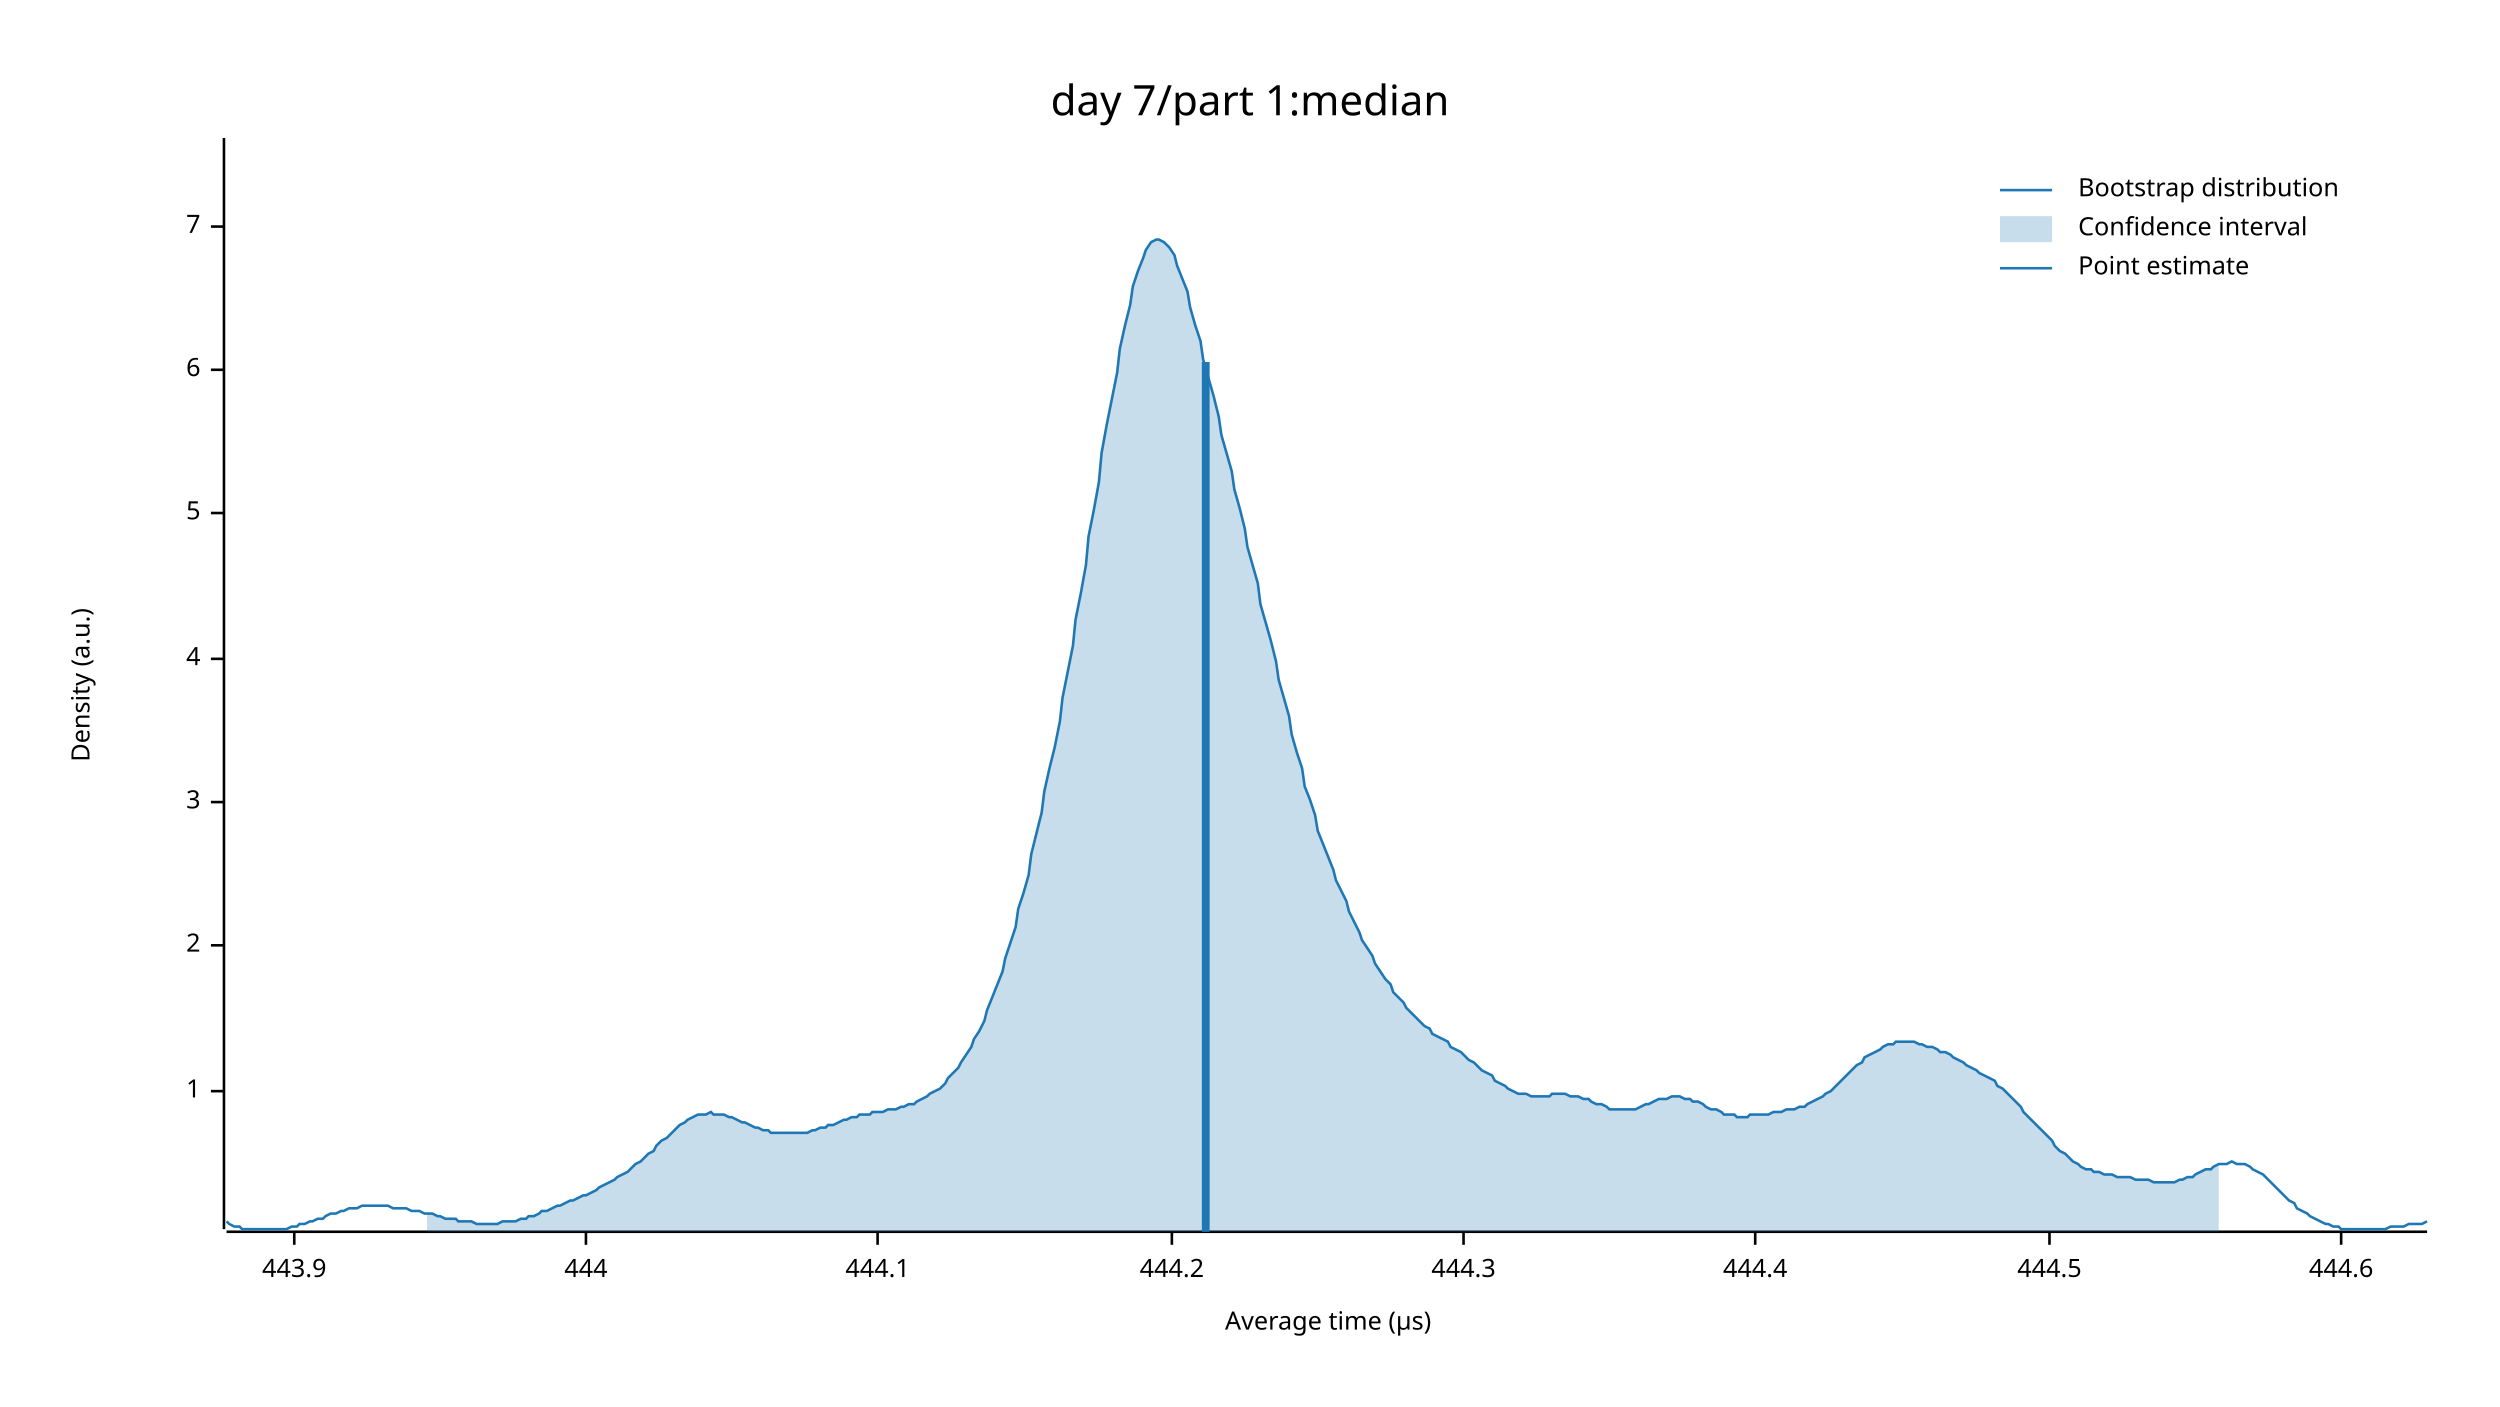
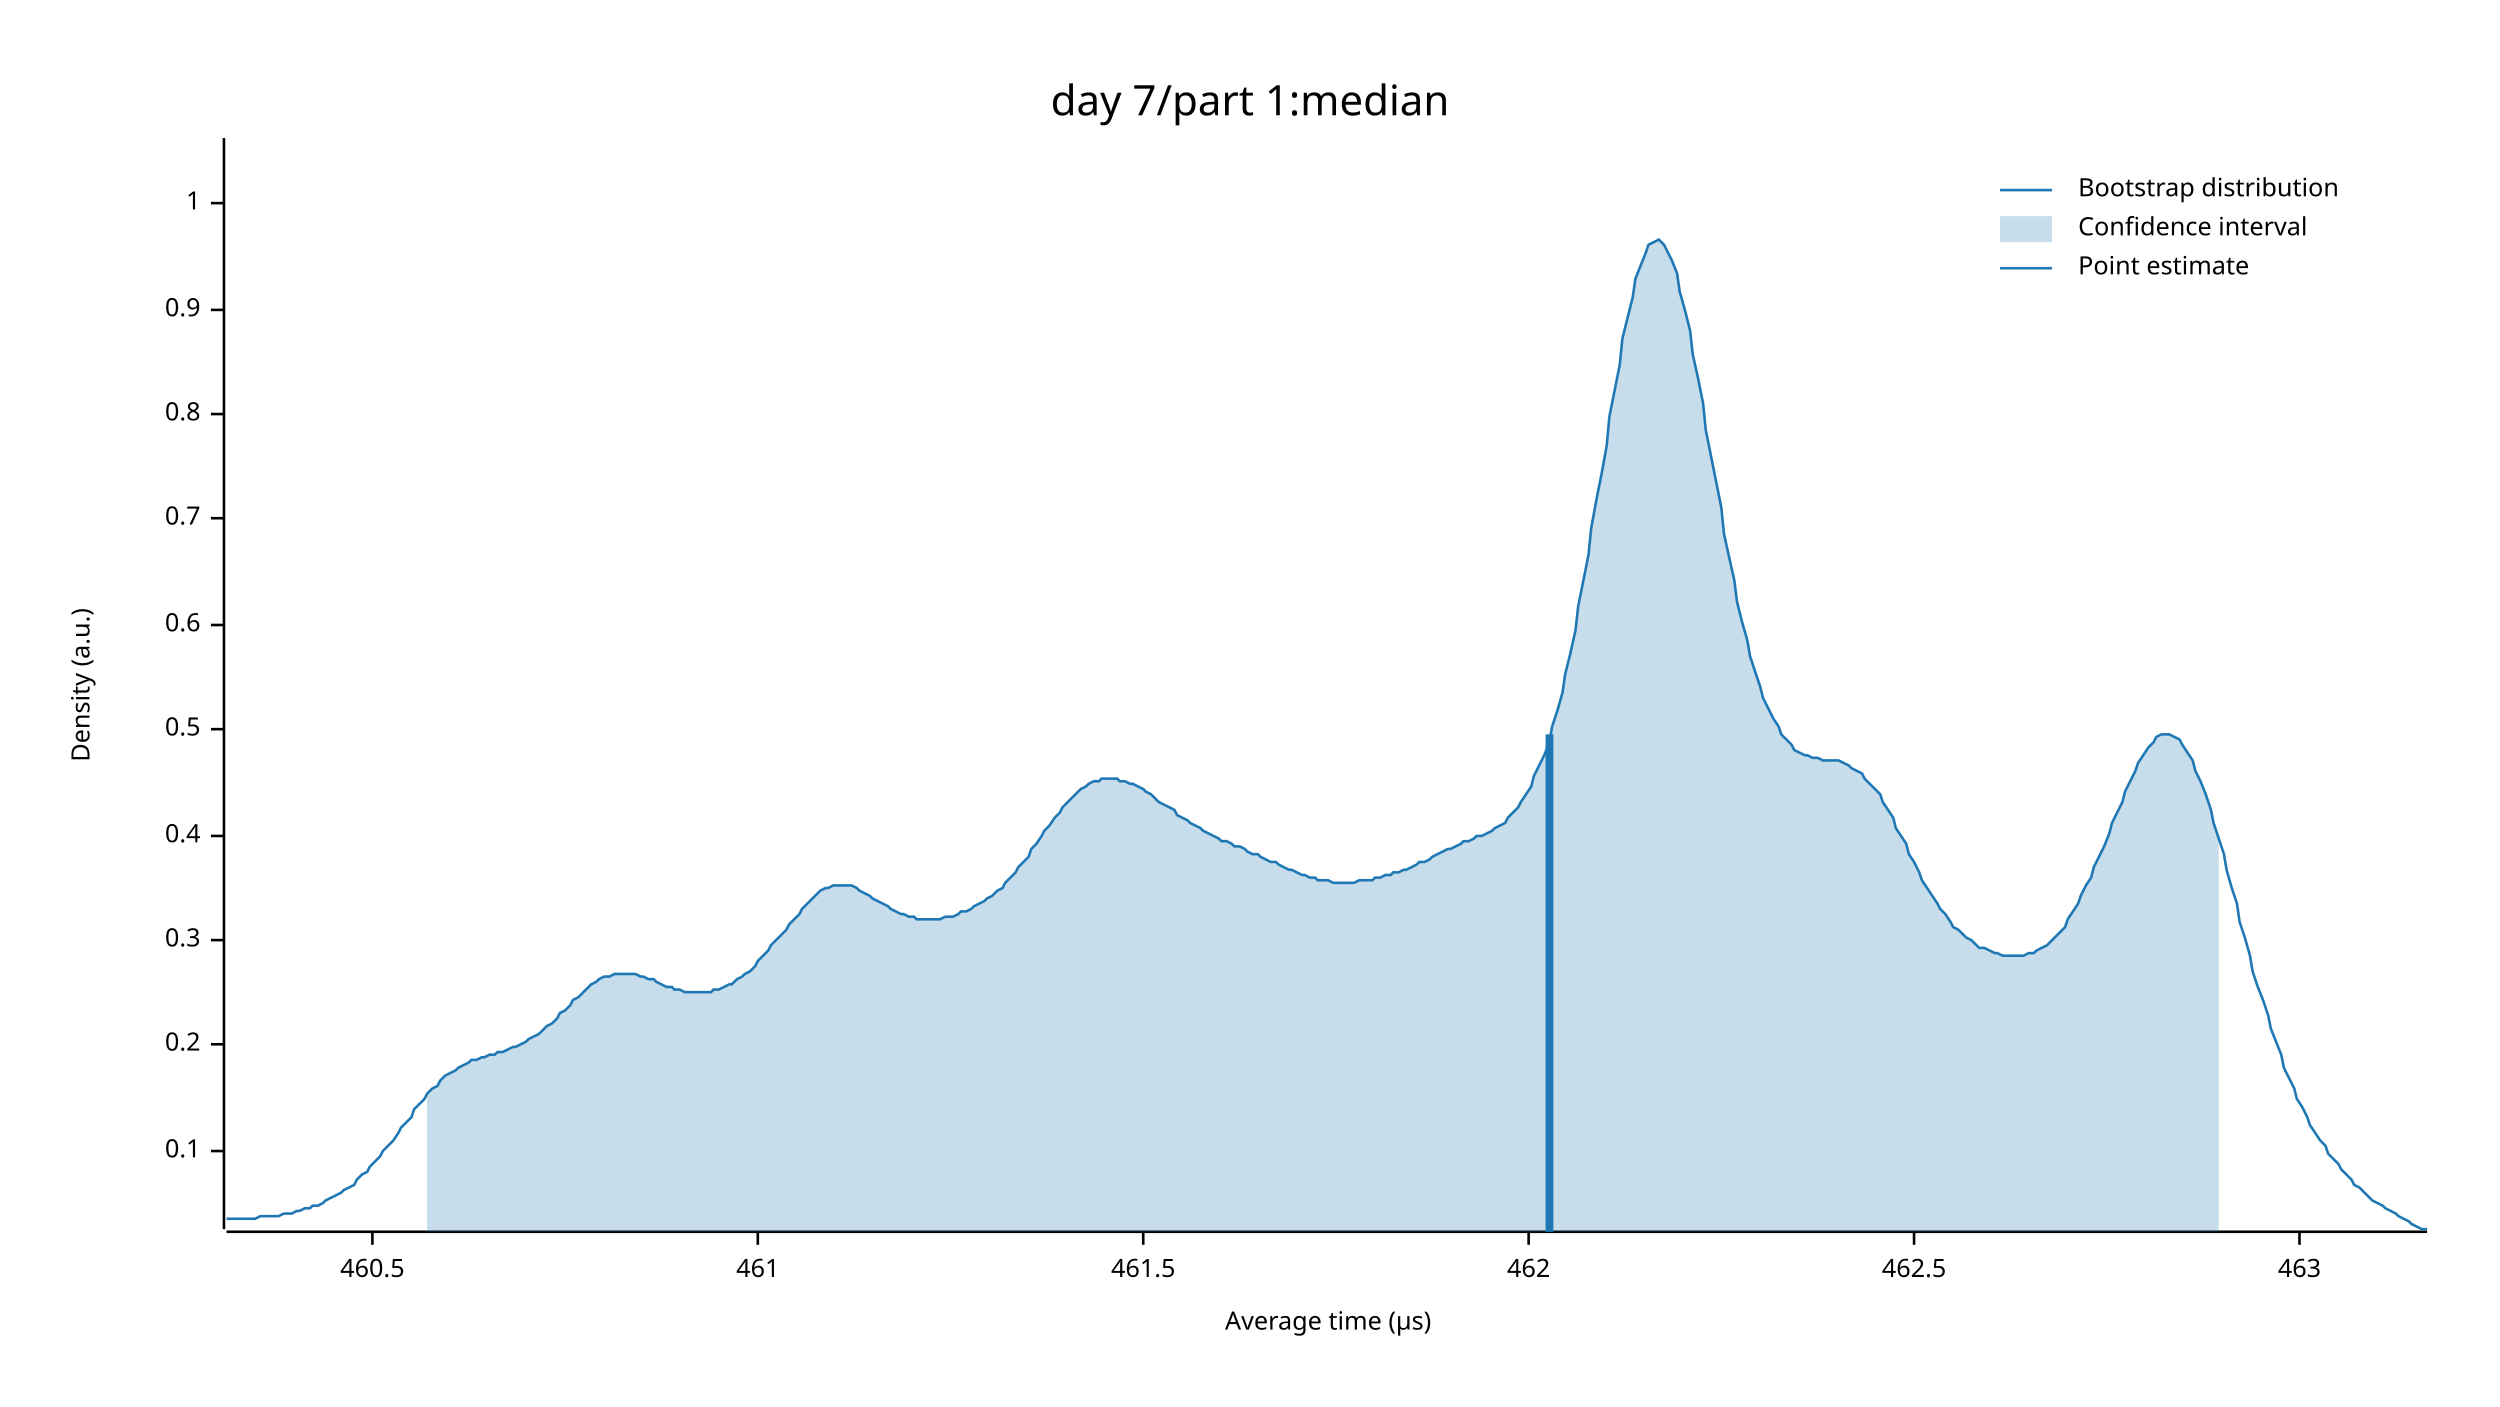
<svg xmlns="http://www.w3.org/2000/svg" width="960" height="540" viewBox="0 0 960 540">
  <text x="480" y="32" dy="0.76em" text-anchor="middle" font-family="sans-serif" font-size="16.129" opacity="1" fill="#000000">
day 7/part 1:median
</text>
  <text x="27" y="263" dy="0.76em" text-anchor="middle" font-family="sans-serif" font-size="9.677" opacity="1" fill="#000000" transform="rotate(270, 27, 263)">
Density (a.u.)
</text>
  <text x="510" y="513" dy="-0.5ex" text-anchor="middle" font-family="sans-serif" font-size="9.677" opacity="1" fill="#000000">
Average time (µs)
</text>
  <polyline fill="none" opacity="1" stroke="#000000" stroke-width="1" points="86,53 86,472 " />
-   <text x="77" y="419" dy="0.5ex" text-anchor="end" font-family="sans-serif" font-size="9.677" opacity="1" fill="#000000">
+   <text x="77" y="442" dy="0.5ex" text-anchor="end" font-family="sans-serif" font-size="9.677" opacity="1" fill="#000000">
+ 0.1
+ </text>
+   <polyline fill="none" opacity="1" stroke="#000000" stroke-width="1" points="81,442 86,442 " />
+   <text x="77" y="401" dy="0.5ex" text-anchor="end" font-family="sans-serif" font-size="9.677" opacity="1" fill="#000000">
+ 0.2
+ </text>
+   <polyline fill="none" opacity="1" stroke="#000000" stroke-width="1" points="81,401 86,401 " />
+   <text x="77" y="361" dy="0.5ex" text-anchor="end" font-family="sans-serif" font-size="9.677" opacity="1" fill="#000000">
+ 0.3
+ </text>
+   <polyline fill="none" opacity="1" stroke="#000000" stroke-width="1" points="81,361 86,361 " />
+   <text x="77" y="321" dy="0.5ex" text-anchor="end" font-family="sans-serif" font-size="9.677" opacity="1" fill="#000000">
+ 0.4
+ </text>
+   <polyline fill="none" opacity="1" stroke="#000000" stroke-width="1" points="81,321 86,321 " />
+   <text x="77" y="280" dy="0.5ex" text-anchor="end" font-family="sans-serif" font-size="9.677" opacity="1" fill="#000000">
+ 0.5
+ </text>
+   <polyline fill="none" opacity="1" stroke="#000000" stroke-width="1" points="81,280 86,280 " />
+   <text x="77" y="240" dy="0.5ex" text-anchor="end" font-family="sans-serif" font-size="9.677" opacity="1" fill="#000000">
+ 0.6
+ </text>
+   <polyline fill="none" opacity="1" stroke="#000000" stroke-width="1" points="81,240 86,240 " />
+   <text x="77" y="199" dy="0.5ex" text-anchor="end" font-family="sans-serif" font-size="9.677" opacity="1" fill="#000000">
+ 0.7
+ </text>
+   <polyline fill="none" opacity="1" stroke="#000000" stroke-width="1" points="81,199 86,199 " />
+   <text x="77" y="159" dy="0.5ex" text-anchor="end" font-family="sans-serif" font-size="9.677" opacity="1" fill="#000000">
+ 0.8
+ </text>
+   <polyline fill="none" opacity="1" stroke="#000000" stroke-width="1" points="81,159 86,159 " />
+   <text x="77" y="119" dy="0.5ex" text-anchor="end" font-family="sans-serif" font-size="9.677" opacity="1" fill="#000000">
+ 0.9
+ </text>
+   <polyline fill="none" opacity="1" stroke="#000000" stroke-width="1" points="81,119 86,119 " />
+   <text x="77" y="78" dy="0.5ex" text-anchor="end" font-family="sans-serif" font-size="9.677" opacity="1" fill="#000000">
1
</text>
-   <polyline fill="none" opacity="1" stroke="#000000" stroke-width="1" points="81,419 86,419 " />
-   <text x="77" y="363" dy="0.5ex" text-anchor="end" font-family="sans-serif" font-size="9.677" opacity="1" fill="#000000">
- 2
+   <polyline fill="none" opacity="1" stroke="#000000" stroke-width="1" points="81,78 86,78 " />
+   <polyline fill="none" opacity="1" stroke="#000000" stroke-width="1" points="87,473 932,473 " />
+   <text x="143" y="483" dy="0.76em" text-anchor="middle" font-family="sans-serif" font-size="9.677" opacity="1" fill="#000000">
+ 460.5
</text>
-   <polyline fill="none" opacity="1" stroke="#000000" stroke-width="1" points="81,363 86,363 " />
-   <text x="77" y="308" dy="0.5ex" text-anchor="end" font-family="sans-serif" font-size="9.677" opacity="1" fill="#000000">
- 3
+   <polyline fill="none" opacity="1" stroke="#000000" stroke-width="1" points="143,473 143,478 " />
+   <text x="291" y="483" dy="0.76em" text-anchor="middle" font-family="sans-serif" font-size="9.677" opacity="1" fill="#000000">
+ 461
</text>
-   <polyline fill="none" opacity="1" stroke="#000000" stroke-width="1" points="81,308 86,308 " />
-   <text x="77" y="253" dy="0.5ex" text-anchor="end" font-family="sans-serif" font-size="9.677" opacity="1" fill="#000000">
- 4
+   <polyline fill="none" opacity="1" stroke="#000000" stroke-width="1" points="291,473 291,478 " />
+   <text x="439" y="483" dy="0.76em" text-anchor="middle" font-family="sans-serif" font-size="9.677" opacity="1" fill="#000000">
+ 461.5
</text>
-   <polyline fill="none" opacity="1" stroke="#000000" stroke-width="1" points="81,253 86,253 " />
-   <text x="77" y="197" dy="0.5ex" text-anchor="end" font-family="sans-serif" font-size="9.677" opacity="1" fill="#000000">
- 5
+   <polyline fill="none" opacity="1" stroke="#000000" stroke-width="1" points="439,473 439,478 " />
+   <text x="587" y="483" dy="0.76em" text-anchor="middle" font-family="sans-serif" font-size="9.677" opacity="1" fill="#000000">
+ 462
</text>
-   <polyline fill="none" opacity="1" stroke="#000000" stroke-width="1" points="81,197 86,197 " />
-   <text x="77" y="142" dy="0.5ex" text-anchor="end" font-family="sans-serif" font-size="9.677" opacity="1" fill="#000000">
- 6
+   <polyline fill="none" opacity="1" stroke="#000000" stroke-width="1" points="587,473 587,478 " />
+   <text x="735" y="483" dy="0.76em" text-anchor="middle" font-family="sans-serif" font-size="9.677" opacity="1" fill="#000000">
+ 462.5
</text>
-   <polyline fill="none" opacity="1" stroke="#000000" stroke-width="1" points="81,142 86,142 " />
-   <text x="77" y="87" dy="0.5ex" text-anchor="end" font-family="sans-serif" font-size="9.677" opacity="1" fill="#000000">
- 7
+   <polyline fill="none" opacity="1" stroke="#000000" stroke-width="1" points="735,473 735,478 " />
+   <text x="883" y="483" dy="0.76em" text-anchor="middle" font-family="sans-serif" font-size="9.677" opacity="1" fill="#000000">
+ 463
</text>
-   <polyline fill="none" opacity="1" stroke="#000000" stroke-width="1" points="81,87 86,87 " />
-   <polyline fill="none" opacity="1" stroke="#000000" stroke-width="1" points="87,473 932,473 " />
-   <text x="113" y="483" dy="0.76em" text-anchor="middle" font-family="sans-serif" font-size="9.677" opacity="1" fill="#000000">
- 443.9
- </text>
-   <polyline fill="none" opacity="1" stroke="#000000" stroke-width="1" points="113,473 113,478 " />
-   <text x="225" y="483" dy="0.76em" text-anchor="middle" font-family="sans-serif" font-size="9.677" opacity="1" fill="#000000">
- 444
- </text>
-   <polyline fill="none" opacity="1" stroke="#000000" stroke-width="1" points="225,473 225,478 " />
-   <text x="337" y="483" dy="0.76em" text-anchor="middle" font-family="sans-serif" font-size="9.677" opacity="1" fill="#000000">
- 444.1
- </text>
-   <polyline fill="none" opacity="1" stroke="#000000" stroke-width="1" points="337,473 337,478 " />
-   <text x="450" y="483" dy="0.76em" text-anchor="middle" font-family="sans-serif" font-size="9.677" opacity="1" fill="#000000">
- 444.2
- </text>
-   <polyline fill="none" opacity="1" stroke="#000000" stroke-width="1" points="450,473 450,478 " />
-   <text x="562" y="483" dy="0.76em" text-anchor="middle" font-family="sans-serif" font-size="9.677" opacity="1" fill="#000000">
- 444.3
- </text>
-   <polyline fill="none" opacity="1" stroke="#000000" stroke-width="1" points="562,473 562,478 " />
-   <text x="674" y="483" dy="0.76em" text-anchor="middle" font-family="sans-serif" font-size="9.677" opacity="1" fill="#000000">
- 444.4
- </text>
-   <polyline fill="none" opacity="1" stroke="#000000" stroke-width="1" points="674,473 674,478 " />
-   <text x="787" y="483" dy="0.76em" text-anchor="middle" font-family="sans-serif" font-size="9.677" opacity="1" fill="#000000">
- 444.5
- </text>
-   <polyline fill="none" opacity="1" stroke="#000000" stroke-width="1" points="787,473 787,478 " />
-   <text x="899" y="483" dy="0.76em" text-anchor="middle" font-family="sans-serif" font-size="9.677" opacity="1" fill="#000000">
- 444.6
- </text>
-   <polyline fill="none" opacity="1" stroke="#000000" stroke-width="1" points="899,473 899,478 " />
-   <polyline fill="none" opacity="1" stroke="#1F78B4" stroke-width="1" points="87,469 88,470 90,471 92,471 93,472 95,472 97,472 98,472 100,472 102,472 103,472 105,472 107,472 109,472 110,472 112,471 114,471 115,470 117,470 119,469 120,469 122,468 124,468 125,467 127,466 129,466 131,465 132,465 134,464 136,464 137,464 139,463 141,463 142,463 144,463 146,463 147,463 149,463 151,464 153,464 154,464 156,464 158,465 159,465 161,465 163,466 164,466 166,466 168,467 169,467 171,468 173,468 175,468 176,469 178,469 180,469 181,469 183,470 185,470 186,470 188,470 190,470 191,470 193,469 195,469 197,469 198,469 200,468 202,468 203,467 205,467 207,466 208,465 210,465 212,464 214,463 215,463 217,462 219,461 220,461 222,460 224,459 225,459 227,458 229,457 230,456 232,455 234,454 236,453 237,452 239,451 241,450 242,449 244,447 246,446 247,445 249,443 251,442 252,440 254,438 256,437 258,435 259,434 261,432 263,431 264,430 266,429 268,428 269,428 271,428 273,427 274,428 276,428 278,428 280,429 281,429 283,430 285,431 286,431 288,432 290,433 291,433 293,434 295,434 296,435 298,435 300,435 302,435 303,435 305,435 307,435 308,435 310,435 312,434 313,434 315,433 317,433 318,432 320,432 322,431 324,430 325,430 327,429 329,429 330,428 332,428 334,428 335,427 337,427 339,427 341,426 342,426 344,426 346,425 347,425 349,424 351,424 352,423 354,422 356,421 357,420 359,419 361,418 363,416 364,414 366,412 368,410 369,408 371,405 373,402 374,399 376,396 378,392 379,388 381,383 383,378 385,373 386,368 388,362 390,356 391,349 393,343 395,336 396,328 398,320 400,312 401,304 403,295 405,287 407,277 408,268 410,258 412,248 413,238 415,228 417,217 418,206 420,196 422,185 423,174 425,163 427,153 429,143 430,134 432,125 434,117 435,110 437,104 439,99 440,96 442,93 444,92 445,92 447,93 449,95 451,98 452,102 454,107 456,112 457,118 459,125 461,131 462,138 464,145 466,152 468,160 469,167 471,174 473,181 474,188 476,195 478,203 479,210 481,217 483,224 484,232 486,239 488,246 490,254 491,261 493,268 495,275 496,282 498,289 500,295 501,302 503,307 505,313 506,319 508,324 510,329 512,334 513,338 515,342 517,346 518,350 520,354 522,358 523,361 525,364 527,367 528,370 530,373 532,376 534,378 535,381 537,383 539,385 540,387 542,389 544,391 545,392 547,394 549,395 550,397 552,398 554,399 556,400 557,402 559,403 561,404 562,405 564,407 566,408 567,409 569,411 571,412 573,413 574,415 576,416 578,417 579,418 581,419 583,420 584,420 586,420 588,421 589,421 591,421 593,421 595,421 596,420 598,420 600,420 601,420 603,421 605,421 606,421 608,422 610,422 611,423 613,424 615,424 617,425 618,426 620,426 622,426 623,426 625,426 627,426 628,426 630,425 632,424 633,424 635,423 637,422 639,422 640,422 642,421 644,421 645,421 647,422 649,422 650,423 652,423 654,424 655,425 657,426 659,426 661,427 662,428 664,428 666,428 667,429 669,429 671,429 672,428 674,428 676,428 677,428 679,428 681,427 683,427 684,427 686,426 688,426 689,426 691,425 693,425 694,424 696,423 698,422 700,421 701,420 703,419 705,417 706,416 708,414 710,412 711,411 713,409 715,408 716,406 718,405 720,404 722,403 723,402 725,401 727,401 728,400 730,400 732,400 733,400 735,400 737,401 738,401 740,402 742,402 744,403 745,404 747,404 749,405 750,406 752,407 754,408 755,409 757,410 759,411 760,412 762,413 764,414 766,415 767,417 769,418 771,420 772,421 774,423 776,425 777,427 779,429 781,431 782,432 784,434 786,436 788,438 789,440 791,442 793,443 794,444 796,446 798,447 799,448 801,449 803,449 804,450 806,450 808,451 810,451 811,451 813,452 815,452 816,452 818,452 820,453 821,453 823,453 825,453 827,454 828,454 830,454 832,454 833,454 835,454 837,453 838,453 840,452 842,452 843,451 845,450 847,449 849,449 850,448 852,447 854,447 855,447 857,446 859,447 860,447 862,447 864,448 865,449 867,450 869,451 871,453 872,454 874,456 876,458 877,459 879,461 881,462 882,464 884,465 886,466 887,467 889,468 891,469 893,470 894,470 896,471 898,471 899,472 901,472 903,472 904,472 906,472 908,472 909,472 911,472 913,472 915,472 916,472 918,471 920,471 921,471 923,471 925,470 926,470 928,470 930,470 932,469 " />
-   <polygon opacity="0.25" fill="#1F78B4" points="164,466 166,466 168,467 169,467 171,468 173,468 175,468 176,469 178,469 180,469 181,469 183,470 185,470 186,470 188,470 190,470 191,470 193,469 195,469 197,469 198,469 200,468 202,468 203,467 205,467 207,466 208,465 210,465 212,464 214,463 215,463 217,462 219,461 220,461 222,460 224,459 225,459 227,458 229,457 230,456 232,455 234,454 236,453 237,452 239,451 241,450 242,449 244,447 246,446 247,445 249,443 251,442 252,440 254,438 256,437 258,435 259,434 261,432 263,431 264,430 266,429 268,428 269,428 271,428 273,427 274,428 276,428 278,428 280,429 281,429 283,430 285,431 286,431 288,432 290,433 291,433 293,434 295,434 296,435 298,435 300,435 302,435 303,435 305,435 307,435 308,435 310,435 312,434 313,434 315,433 317,433 318,432 320,432 322,431 324,430 325,430 327,429 329,429 330,428 332,428 334,428 335,427 337,427 339,427 341,426 342,426 344,426 346,425 347,425 349,424 351,424 352,423 354,422 356,421 357,420 359,419 361,418 363,416 364,414 366,412 368,410 369,408 371,405 373,402 374,399 376,396 378,392 379,388 381,383 383,378 385,373 386,368 388,362 390,356 391,349 393,343 395,336 396,328 398,320 400,312 401,304 403,295 405,287 407,277 408,268 410,258 412,248 413,238 415,228 417,217 418,206 420,196 422,185 423,174 425,163 427,153 429,143 430,134 432,125 434,117 435,110 437,104 439,99 440,96 442,93 444,92 445,92 447,93 449,95 451,98 452,102 454,107 456,112 457,118 459,125 461,131 462,138 464,145 466,152 468,160 469,167 471,174 473,181 474,188 476,195 478,203 479,210 481,217 483,224 484,232 486,239 488,246 490,254 491,261 493,268 495,275 496,282 498,289 500,295 501,302 503,307 505,313 506,319 508,324 510,329 512,334 513,338 515,342 517,346 518,350 520,354 522,358 523,361 525,364 527,367 528,370 530,373 532,376 534,378 535,381 537,383 539,385 540,387 542,389 544,391 545,392 547,394 549,395 550,397 552,398 554,399 556,400 557,402 559,403 561,404 562,405 564,407 566,408 567,409 569,411 571,412 573,413 574,415 576,416 578,417 579,418 581,419 583,420 584,420 586,420 588,421 589,421 591,421 593,421 595,421 596,420 598,420 600,420 601,420 603,421 605,421 606,421 608,422 610,422 611,423 613,424 615,424 617,425 618,426 620,426 622,426 623,426 625,426 627,426 628,426 630,425 632,424 633,424 635,423 637,422 639,422 640,422 642,421 644,421 645,421 647,422 649,422 650,423 652,423 654,424 655,425 657,426 659,426 661,427 662,428 664,428 666,428 667,429 669,429 671,429 672,428 674,428 676,428 677,428 679,428 681,427 683,427 684,427 686,426 688,426 689,426 691,425 693,425 694,424 696,423 698,422 700,421 701,420 703,419 705,417 706,416 708,414 710,412 711,411 713,409 715,408 716,406 718,405 720,404 722,403 723,402 725,401 727,401 728,400 730,400 732,400 733,400 735,400 737,401 738,401 740,402 742,402 744,403 745,404 747,404 749,405 750,406 752,407 754,408 755,409 757,410 759,411 760,412 762,413 764,414 766,415 767,417 769,418 771,420 772,421 774,423 776,425 777,427 779,429 781,431 782,432 784,434 786,436 788,438 789,440 791,442 793,443 794,444 796,446 798,447 799,448 801,449 803,449 804,450 806,450 808,451 810,451 811,451 813,452 815,452 816,452 818,452 820,453 821,453 823,453 825,453 827,454 828,454 830,454 832,454 833,454 835,454 837,453 838,453 840,452 842,452 843,451 845,450 847,449 849,449 850,448 852,447 852,473 164,473 " />
-   <polyline fill="none" opacity="1" stroke="#1F78B4" stroke-width="3" points="463,473 463,139 " />
+   <polyline fill="none" opacity="1" stroke="#000000" stroke-width="1" points="883,473 883,478 " />
+   <polyline fill="none" opacity="1" stroke="#1F78B4" stroke-width="1" points="87,468 88,468 90,468 92,468 93,468 95,468 97,468 98,468 100,467 102,467 103,467 105,467 107,467 109,466 110,466 112,466 114,465 115,465 117,464 119,464 120,463 122,463 124,462 125,461 127,460 129,459 131,458 132,457 134,456 136,455 137,453 139,451 141,450 142,448 144,446 146,444 147,442 149,440 151,438 153,435 154,433 156,431 158,429 159,426 161,424 163,422 164,420 166,418 168,417 169,415 171,413 173,412 175,411 176,410 178,409 180,408 181,407 183,407 185,406 186,406 188,405 190,405 191,404 193,404 195,403 197,402 198,402 200,401 202,400 203,399 205,398 207,397 208,396 210,394 212,393 214,391 215,389 217,388 219,386 220,384 222,383 224,381 225,380 227,378 229,377 230,376 232,375 234,375 236,374 237,374 239,374 241,374 242,374 244,374 246,375 247,375 249,376 251,376 252,377 254,378 256,379 258,379 259,380 261,380 263,381 264,381 266,381 268,381 269,381 271,381 273,381 274,380 276,380 278,379 280,378 281,378 283,376 285,375 286,374 288,373 290,371 291,369 293,367 295,365 296,363 298,361 300,359 302,357 303,355 305,353 307,351 308,349 310,347 312,345 313,344 315,342 317,341 318,341 320,340 322,340 324,340 325,340 327,340 329,341 330,342 332,343 334,344 335,345 337,346 339,347 341,348 342,349 344,350 346,351 347,351 349,352 351,352 352,353 354,353 356,353 357,353 359,353 361,353 363,352 364,352 366,352 368,351 369,350 371,350 373,349 374,348 376,347 378,346 379,345 381,344 383,342 385,341 386,339 388,337 390,335 391,333 393,331 395,329 396,326 398,324 400,321 401,319 403,317 405,314 407,312 408,310 410,308 412,306 413,305 415,303 417,302 418,301 420,300 422,300 423,299 425,299 427,299 429,299 430,300 432,300 434,301 435,301 437,302 439,303 440,304 442,305 444,307 445,308 447,309 449,310 451,311 452,313 454,314 456,315 457,316 459,317 461,318 462,319 464,320 466,321 468,322 469,323 471,323 473,324 474,325 476,325 478,326 479,327 481,328 483,328 484,329 486,330 488,331 490,331 491,332 493,333 495,334 496,334 498,335 500,336 501,336 503,337 505,337 506,338 508,338 510,338 512,339 513,339 515,339 517,339 518,339 520,339 522,338 523,338 525,338 527,338 528,337 530,337 532,336 534,336 535,335 537,335 539,334 540,334 542,333 544,332 545,331 547,331 549,330 550,329 552,328 554,327 556,326 557,326 559,325 561,324 562,323 564,323 566,322 567,321 569,321 571,320 573,319 574,318 576,317 578,316 579,314 581,312 583,310 584,308 586,305 588,302 589,298 591,294 593,290 595,285 596,279 598,273 600,266 601,259 603,251 605,242 606,233 608,223 610,213 611,203 613,192 615,182 617,171 618,160 620,150 622,140 623,130 625,122 627,114 628,107 630,102 632,97 633,94 635,93 637,92 639,94 640,96 642,100 644,105 645,112 647,119 649,127 650,136 652,145 654,155 655,165 657,175 659,185 661,195 662,205 664,214 666,223 667,231 669,239 671,246 672,252 674,258 676,264 677,268 679,272 681,276 683,279 684,282 686,284 688,286 689,288 691,289 693,290 694,290 696,291 698,291 700,292 701,292 703,292 705,292 706,292 708,293 710,294 711,295 713,296 715,297 716,299 718,301 720,303 722,305 723,308 725,311 727,314 728,318 730,321 732,324 733,328 735,331 737,335 738,338 740,341 742,344 744,347 745,349 747,351 749,354 750,356 752,357 754,359 755,360 757,361 759,363 760,364 762,364 764,365 766,366 767,366 769,367 771,367 772,367 774,367 776,367 777,367 779,366 781,366 782,365 784,364 786,363 788,361 789,360 791,358 793,356 794,353 796,350 798,347 799,344 801,340 803,337 804,333 806,329 808,325 810,320 811,316 813,312 815,308 816,304 818,300 820,296 821,293 823,290 825,287 827,285 828,283 830,282 832,282 833,282 835,283 837,284 838,286 840,289 842,292 843,296 845,300 847,305 849,311 850,316 852,322 854,328 855,334 857,341 859,347 860,354 862,360 864,367 865,373 867,379 869,384 871,390 872,395 874,400 876,405 877,410 879,414 881,418 882,422 884,425 886,429 887,432 889,435 891,438 893,440 894,443 896,445 898,447 899,449 901,451 903,453 904,455 906,456 908,458 909,459 911,461 913,462 915,463 916,464 918,465 920,466 921,467 923,468 925,469 926,470 928,471 930,472 932,472 " />
+   <polygon opacity="0.25" fill="#1F78B4" points="164,420 166,418 168,417 169,415 171,413 173,412 175,411 176,410 178,409 180,408 181,407 183,407 185,406 186,406 188,405 190,405 191,404 193,404 195,403 197,402 198,402 200,401 202,400 203,399 205,398 207,397 208,396 210,394 212,393 214,391 215,389 217,388 219,386 220,384 222,383 224,381 225,380 227,378 229,377 230,376 232,375 234,375 236,374 237,374 239,374 241,374 242,374 244,374 246,375 247,375 249,376 251,376 252,377 254,378 256,379 258,379 259,380 261,380 263,381 264,381 266,381 268,381 269,381 271,381 273,381 274,380 276,380 278,379 280,378 281,378 283,376 285,375 286,374 288,373 290,371 291,369 293,367 295,365 296,363 298,361 300,359 302,357 303,355 305,353 307,351 308,349 310,347 312,345 313,344 315,342 317,341 318,341 320,340 322,340 324,340 325,340 327,340 329,341 330,342 332,343 334,344 335,345 337,346 339,347 341,348 342,349 344,350 346,351 347,351 349,352 351,352 352,353 354,353 356,353 357,353 359,353 361,353 363,352 364,352 366,352 368,351 369,350 371,350 373,349 374,348 376,347 378,346 379,345 381,344 383,342 385,341 386,339 388,337 390,335 391,333 393,331 395,329 396,326 398,324 400,321 401,319 403,317 405,314 407,312 408,310 410,308 412,306 413,305 415,303 417,302 418,301 420,300 422,300 423,299 425,299 427,299 429,299 430,300 432,300 434,301 435,301 437,302 439,303 440,304 442,305 444,307 445,308 447,309 449,310 451,311 452,313 454,314 456,315 457,316 459,317 461,318 462,319 464,320 466,321 468,322 469,323 471,323 473,324 474,325 476,325 478,326 479,327 481,328 483,328 484,329 486,330 488,331 490,331 491,332 493,333 495,334 496,334 498,335 500,336 501,336 503,337 505,337 506,338 508,338 510,338 512,339 513,339 515,339 517,339 518,339 520,339 522,338 523,338 525,338 527,338 528,337 530,337 532,336 534,336 535,335 537,335 539,334 540,334 542,333 544,332 545,331 547,331 549,330 550,329 552,328 554,327 556,326 557,326 559,325 561,324 562,323 564,323 566,322 567,321 569,321 571,320 573,319 574,318 576,317 578,316 579,314 581,312 583,310 584,308 586,305 588,302 589,298 591,294 593,290 595,285 596,279 598,273 600,266 601,259 603,251 605,242 606,233 608,223 610,213 611,203 613,192 615,182 617,171 618,160 620,150 622,140 623,130 625,122 627,114 628,107 630,102 632,97 633,94 635,93 637,92 639,94 640,96 642,100 644,105 645,112 647,119 649,127 650,136 652,145 654,155 655,165 657,175 659,185 661,195 662,205 664,214 666,223 667,231 669,239 671,246 672,252 674,258 676,264 677,268 679,272 681,276 683,279 684,282 686,284 688,286 689,288 691,289 693,290 694,290 696,291 698,291 700,292 701,292 703,292 705,292 706,292 708,293 710,294 711,295 713,296 715,297 716,299 718,301 720,303 722,305 723,308 725,311 727,314 728,318 730,321 732,324 733,328 735,331 737,335 738,338 740,341 742,344 744,347 745,349 747,351 749,354 750,356 752,357 754,359 755,360 757,361 759,363 760,364 762,364 764,365 766,366 767,366 769,367 771,367 772,367 774,367 776,367 777,367 779,366 781,366 782,365 784,364 786,363 788,361 789,360 791,358 793,356 794,353 796,350 798,347 799,344 801,340 803,337 804,333 806,329 808,325 810,320 811,316 813,312 815,308 816,304 818,300 820,296 821,293 823,290 825,287 827,285 828,283 830,282 832,282 833,282 835,283 837,284 838,286 840,289 842,292 843,296 845,300 847,305 849,311 850,316 852,322 852,473 164,473 " />
+   <polyline fill="none" opacity="1" stroke="#1F78B4" stroke-width="3" points="595,473 595,282 " />
  <text x="798" y="68" dy="0.76em" text-anchor="start" font-family="sans-serif" font-size="9.677" opacity="1" fill="#000000">
Bootstrap distribution
</text>
  <text x="798" y="83" dy="0.76em" text-anchor="start" font-family="sans-serif" font-size="9.677" opacity="1" fill="#000000">
Confidence interval
</text>
  <text x="798" y="98" dy="0.76em" text-anchor="start" font-family="sans-serif" font-size="9.677" opacity="1" fill="#000000">
Point estimate
</text>
  <polyline fill="none" opacity="1" stroke="#1F78B4" stroke-width="1" points="768,73 788,73 " />
  <rect x="768" y="83" width="20" height="10" opacity="0.25" fill="#1F78B4" stroke="none" />
  <polyline fill="none" opacity="1" stroke="#1F78B4" stroke-width="1" points="768,103 788,103 " />
</svg>
